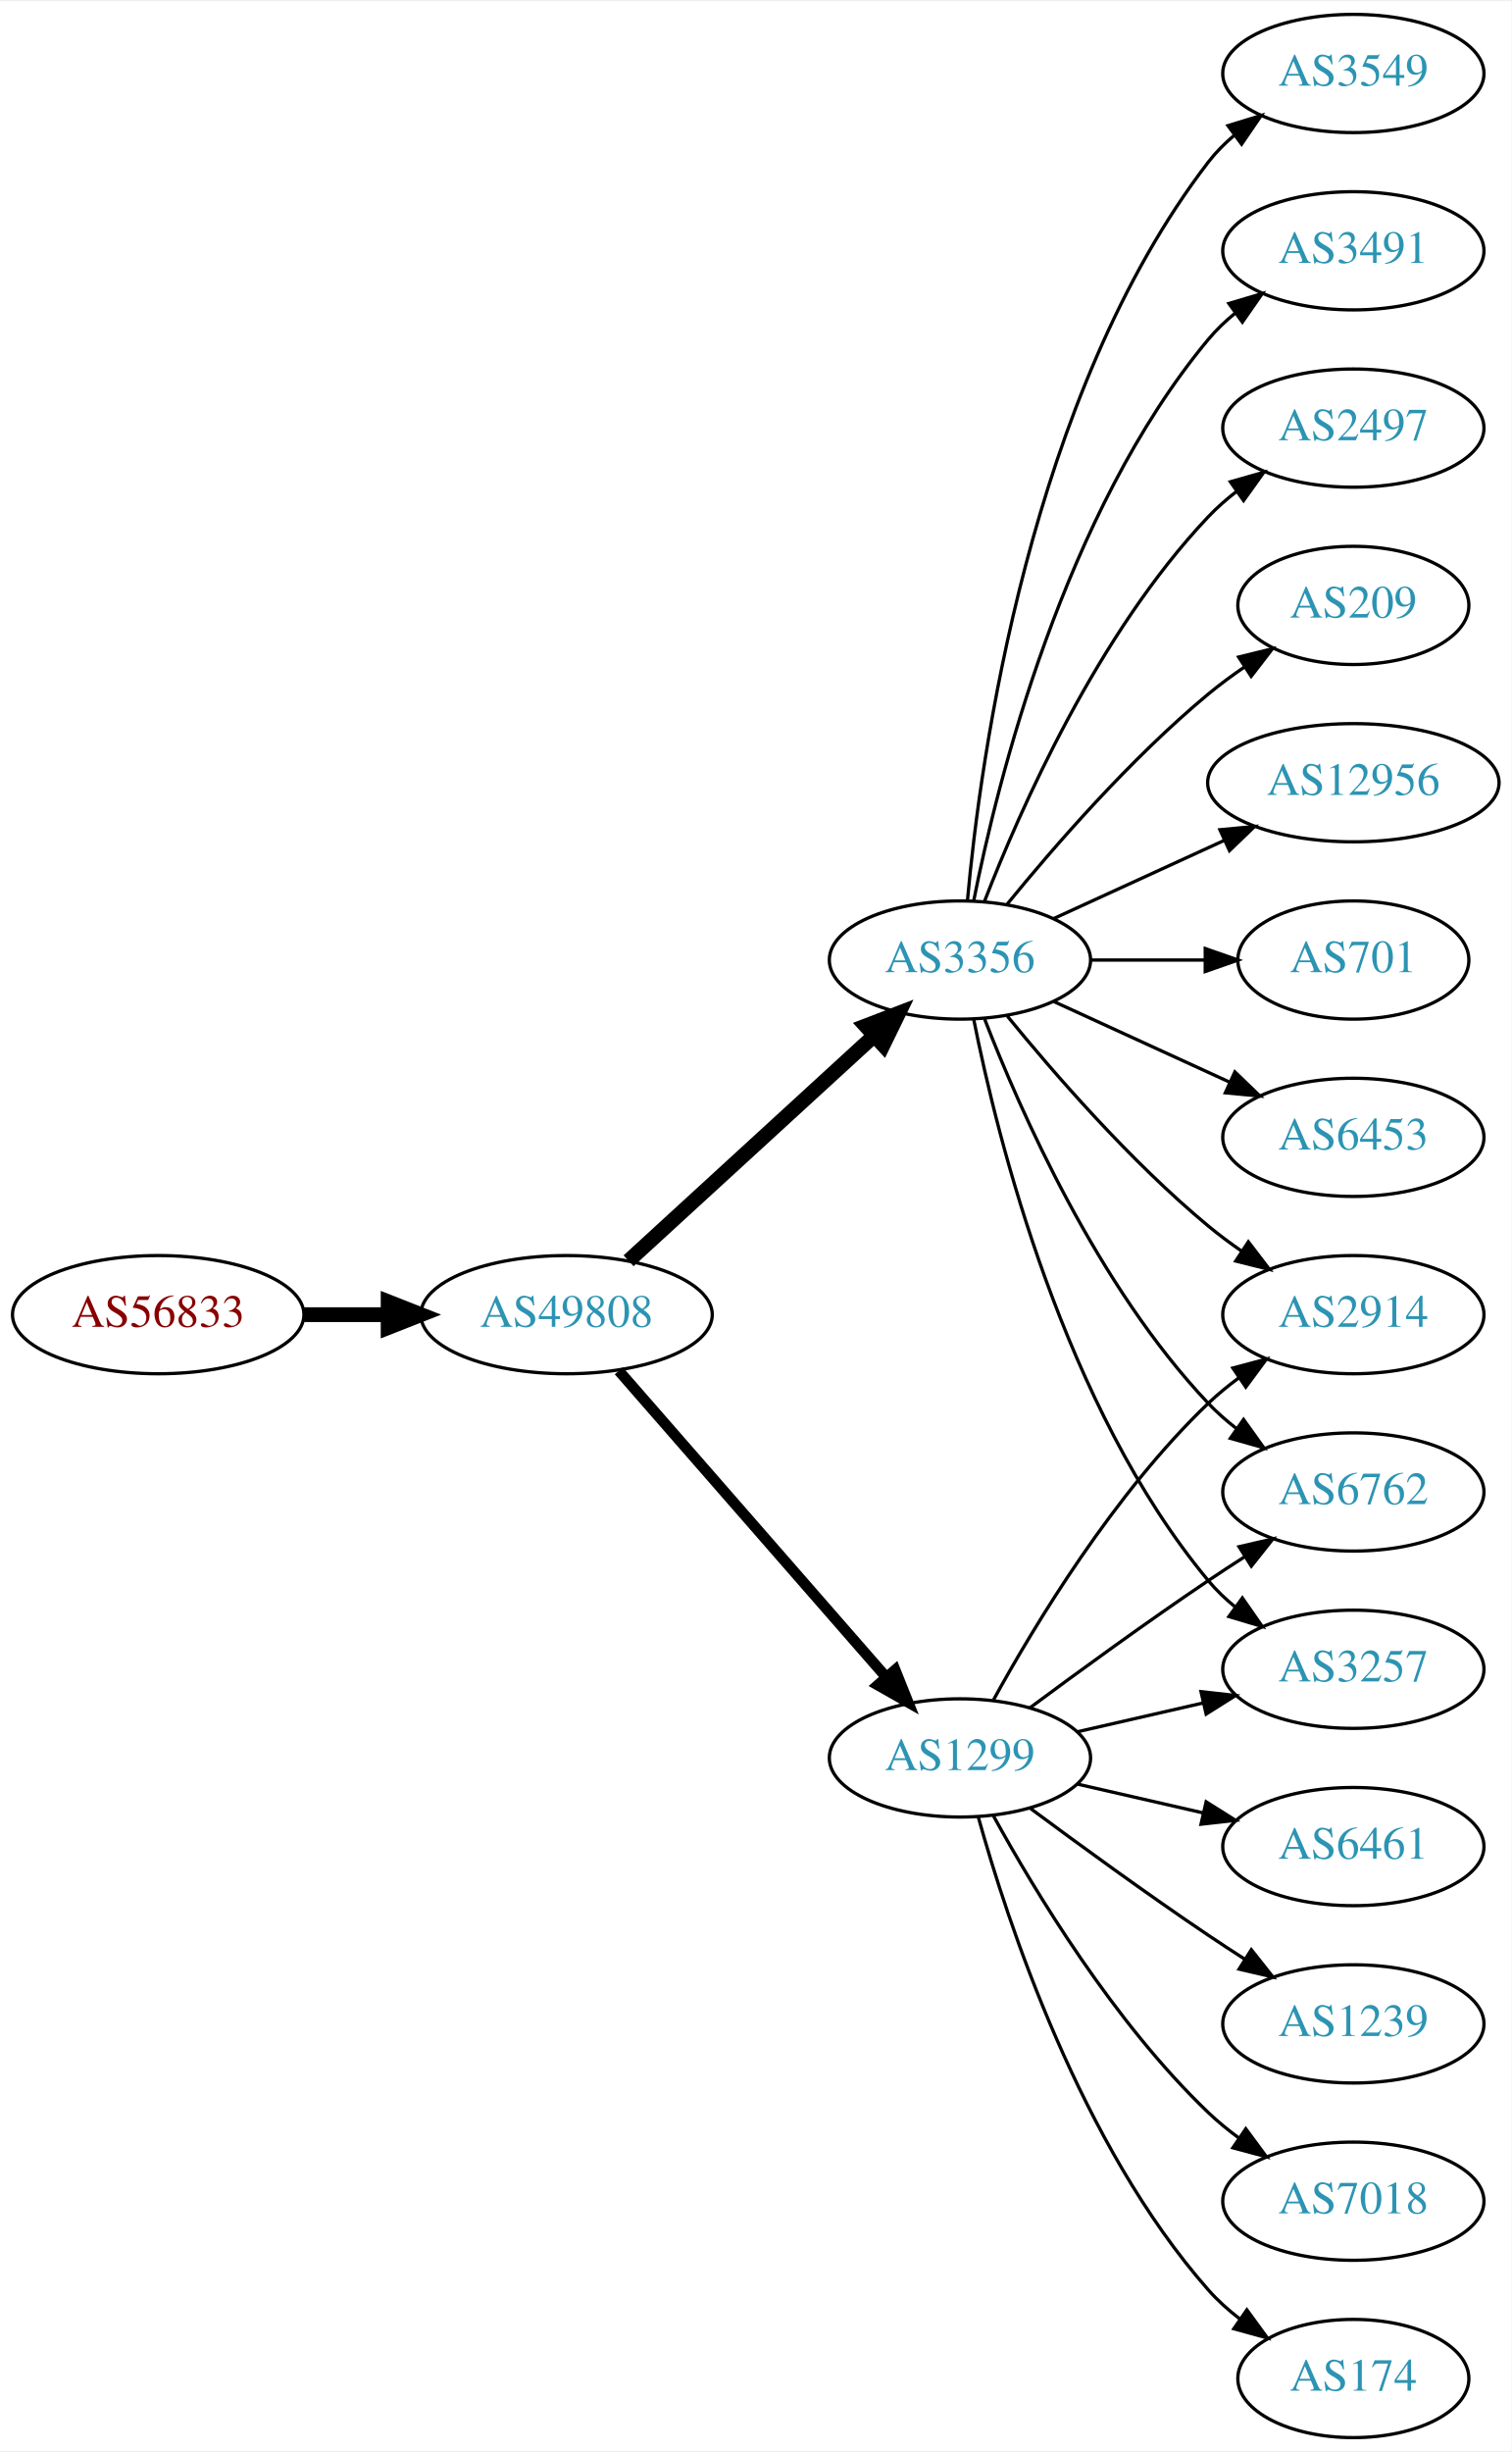
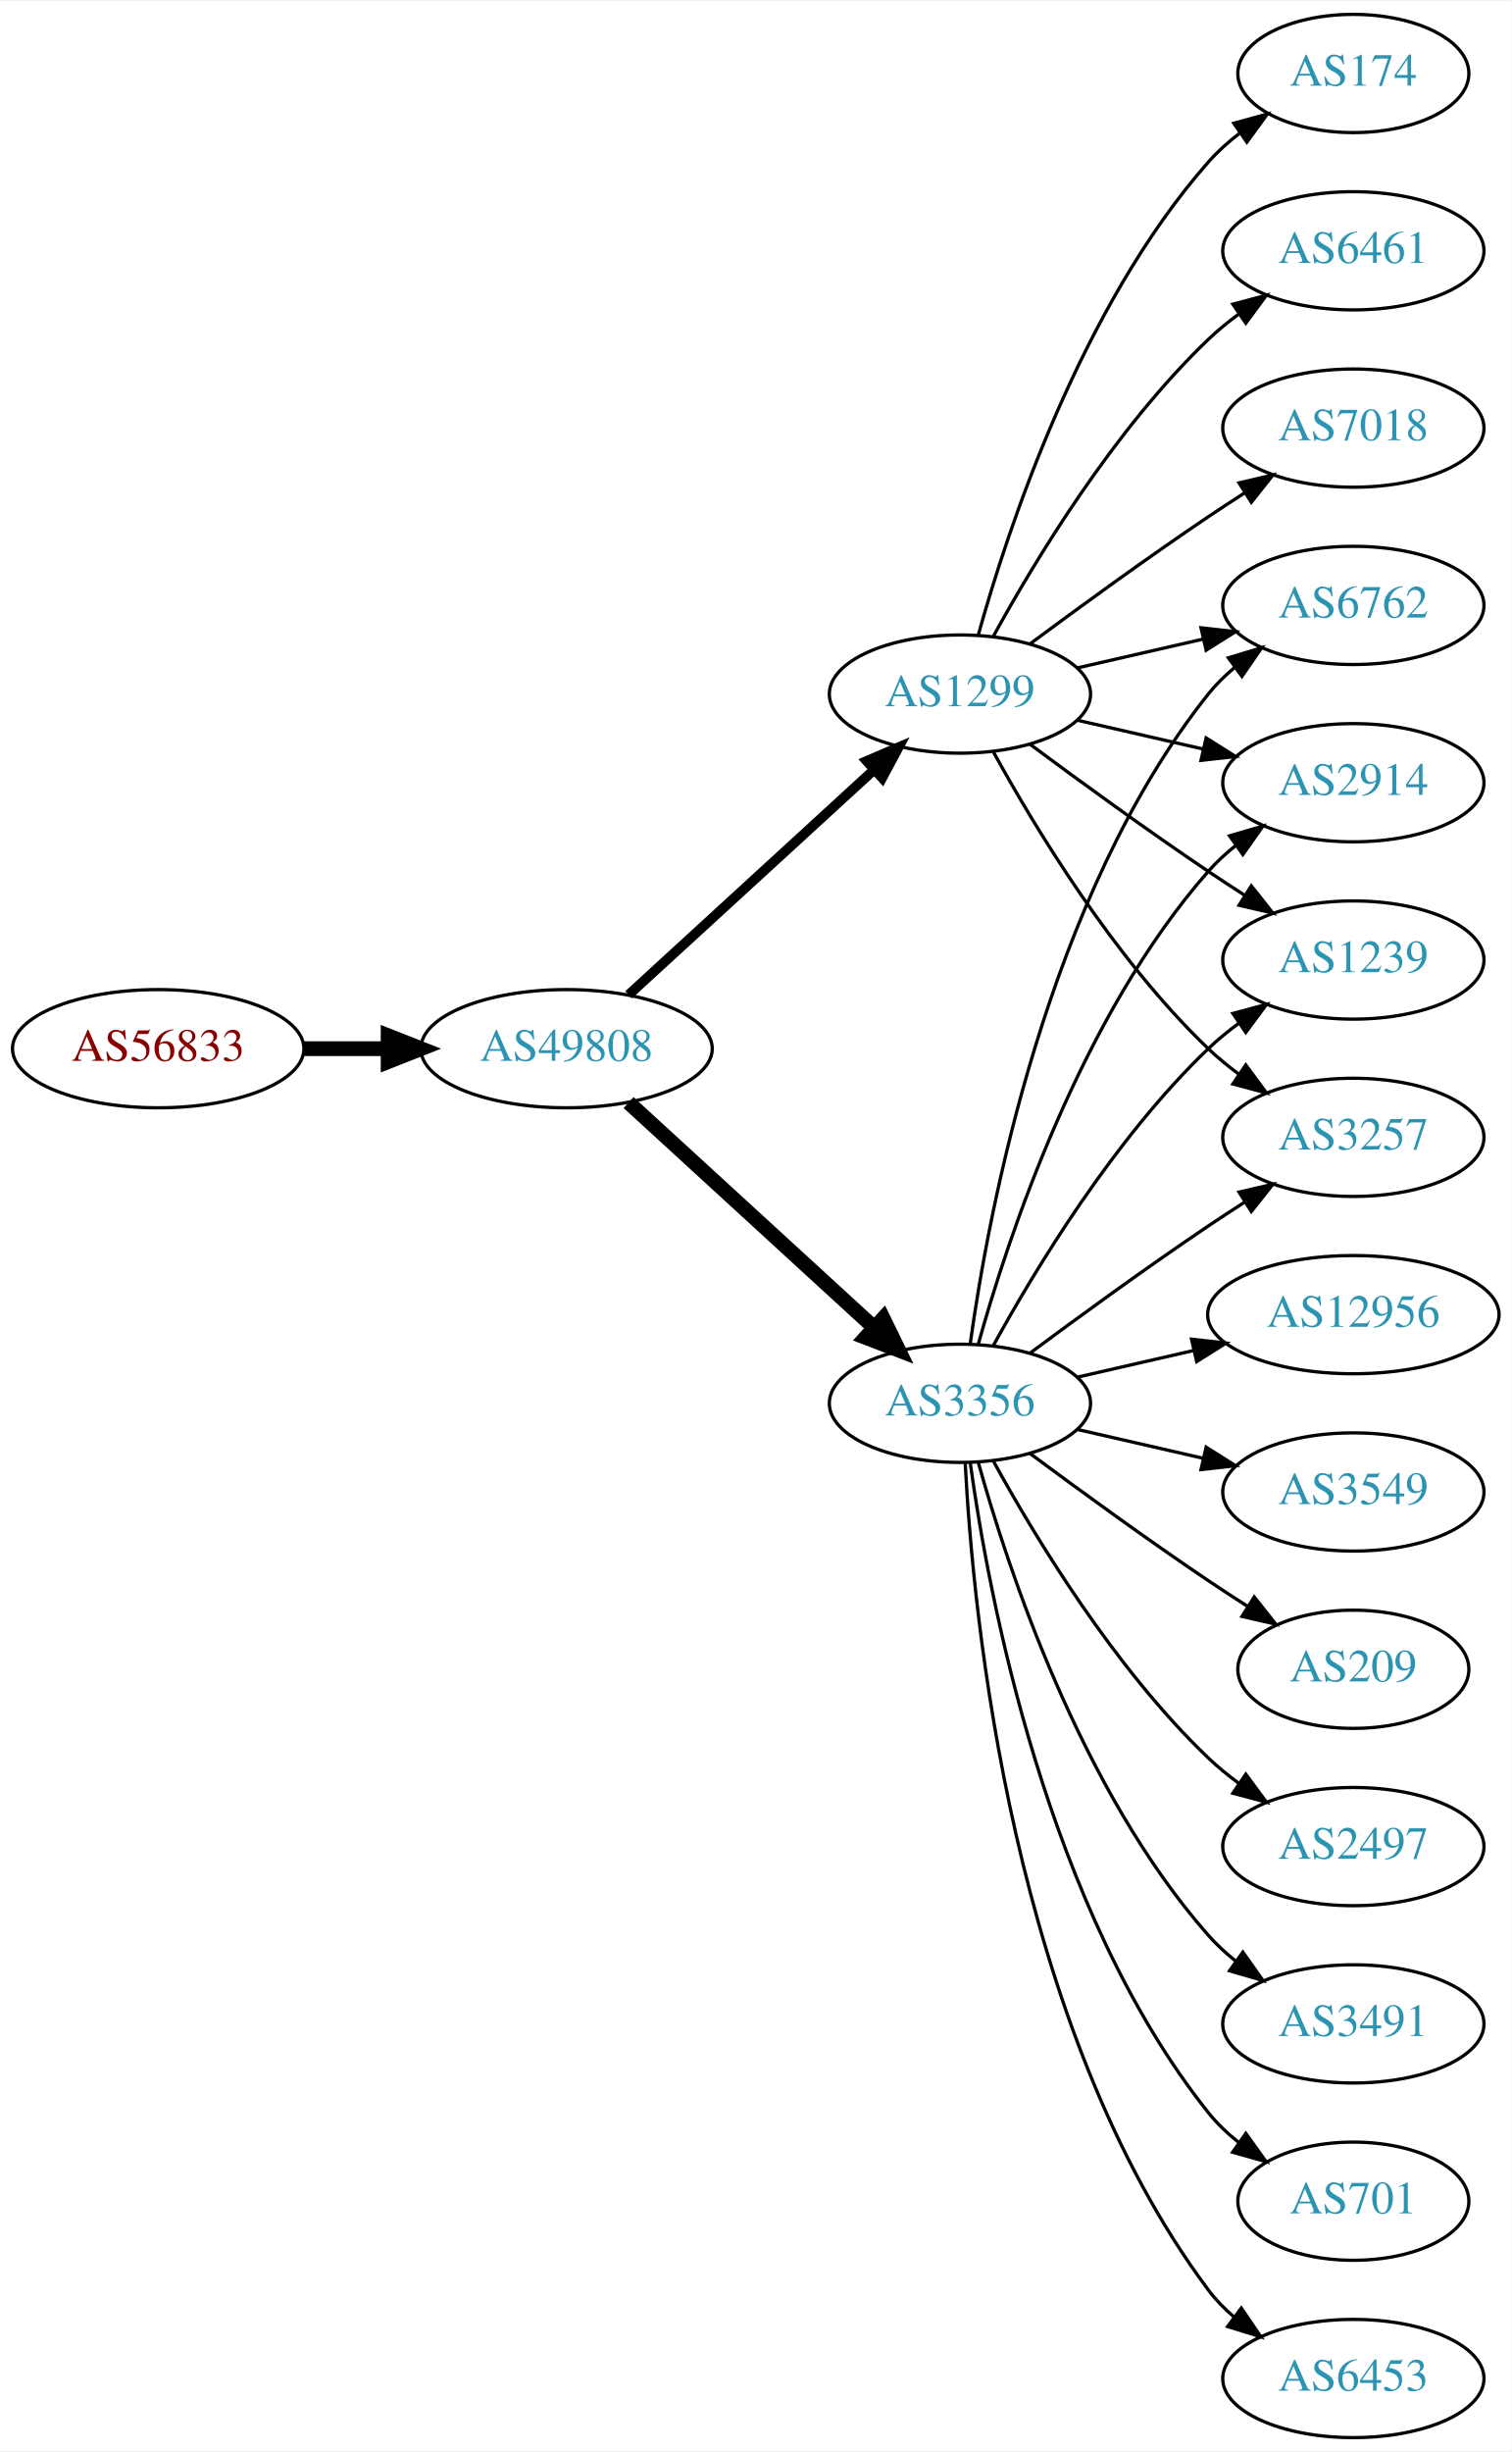
<svg xmlns="http://www.w3.org/2000/svg" xmlns:xlink="http://www.w3.org/1999/xlink" width="460pt" height="746pt" viewBox="0.00 0.00 460.47 746.00">
  <g id="graph0" class="graph" transform="scale(1 1) rotate(0) translate(4 742)">
    <polygon fill="white" stroke="none" points="-4,4 -4,-742 456.469,-742 456.469,4 -4,4" />
    <g id="node1" class="node">
      <g id="a_node1">
        <a xlink:href="/asn/56833" xlink:title="AS56833 ~ mieX.at [AT]">
-           <ellipse fill="#ffffff" stroke="black" cx="44.196" cy="-342" rx="44.393" ry="18" />
-           <text text-anchor="middle" x="44.196" y="-338.3" font-family="Times,serif" font-size="14.00" fill="#880000">AS56833</text>
+           <ellipse fill="#ffffff" stroke="black" cx="44.196" cy="-423" rx="44.393" ry="18" />
+           <text text-anchor="middle" x="44.196" y="-419.3" font-family="Times,serif" font-size="14.00" fill="#880000">AS56833</text>
        </a>
      </g>
    </g>
    <g id="node2" class="node">
      <g id="a_node2">
        <a xlink:href="/asn/49808" xlink:title="AS49808 ~ POWERSPEED-AS [AT]">
-           <ellipse fill="#ffffff" stroke="black" cx="168.588" cy="-342" rx="44.393" ry="18" />
-           <text text-anchor="middle" x="168.588" y="-338.3" font-family="Times,serif" font-size="14.00" fill="#2c94b3">AS49808</text>
+           <ellipse fill="#ffffff" stroke="black" cx="168.588" cy="-423" rx="44.393" ry="18" />
+           <text text-anchor="middle" x="168.588" y="-419.3" font-family="Times,serif" font-size="14.00" fill="#2c94b3">AS49808</text>
        </a>
      </g>
    </g>
    <g id="edge1" class="edge">
-       <path fill="none" stroke="black" stroke-width="4.5" d="M88.692,-342C96.898,-342 105.569,-342 114.041,-342" />
-       <polygon fill="black" stroke="black" stroke-width="4.5" points="114.233,-345.938 124.233,-342 114.233,-338.063 114.233,-345.938" />
+       <path fill="none" stroke="black" stroke-width="4.5" d="M88.692,-423C96.898,-423 105.569,-423 114.041,-423" />
+       <polygon fill="black" stroke="black" stroke-width="4.5" points="114.233,-426.938 124.233,-423 114.233,-419.063 114.233,-426.938" />
    </g>
    <g id="node3" class="node">
      <g id="a_node3">
-         <a xlink:href="/asn/1299" xlink:title="AS1299 ~ Telia Carrier [EU]">
-           <ellipse fill="#ffffff" stroke="black" cx="288.431" cy="-207" rx="39.794" ry="18" />
-           <text text-anchor="middle" x="288.431" y="-203.3" font-family="Times,serif" font-size="14.00" fill="#2c94b3">AS1299</text>
+         <a xlink:href="/asn/3356" xlink:title="AS3356 ~ Level 3 Parent, LLC [US]">
+           <ellipse fill="#ffffff" stroke="black" cx="288.431" cy="-315" rx="39.794" ry="18" />
+           <text text-anchor="middle" x="288.431" y="-311.3" font-family="Times,serif" font-size="14.00" fill="#2c94b3">AS3356</text>
        </a>
      </g>
    </g>
    <g id="edge2" class="edge">
-       <path fill="none" stroke="black" stroke-width="3.273" d="M184.513,-324.902C205.056,-301.369 242.175,-258.845 265.771,-231.813" />
-       <polygon fill="black" stroke="black" stroke-width="3.273" points="268.688,-233.794 272.627,-223.959 263.414,-229.191 268.688,-233.794" />
+       <path fill="none" stroke="black" stroke-width="4.5" d="M187.486,-406.597C207.414,-388.333 239.772,-358.678 262.249,-338.079" />
+       <polygon fill="black" stroke="black" stroke-width="4.5" points="265.039,-340.863 269.751,-331.203 259.718,-335.057 265.039,-340.863" />
    </g>
    <g id="node4" class="node">
      <g id="a_node4">
-         <a xlink:href="/asn/3356" xlink:title="AS3356 ~ Level 3 Parent, LLC [US]">
-           <ellipse fill="#ffffff" stroke="black" cx="288.431" cy="-450" rx="39.794" ry="18" />
-           <text text-anchor="middle" x="288.431" y="-446.3" font-family="Times,serif" font-size="14.00" fill="#2c94b3">AS3356</text>
+         <a xlink:href="/asn/1299" xlink:title="AS1299 ~ Telia Carrier [EU]">
+           <ellipse fill="#ffffff" stroke="black" cx="288.431" cy="-531" rx="39.794" ry="18" />
+           <text text-anchor="middle" x="288.431" y="-527.3" font-family="Times,serif" font-size="14.00" fill="#2c94b3">AS1299</text>
        </a>
      </g>
    </g>
    <g id="edge3" class="edge">
-       <path fill="none" stroke="black" stroke-width="4.5" d="M187.486,-358.403C207.414,-376.667 239.772,-406.322 262.249,-426.921" />
-       <polygon fill="black" stroke="black" stroke-width="4.5" points="259.718,-429.943 269.751,-433.797 265.039,-424.137 259.718,-429.943" />
+       <path fill="none" stroke="black" stroke-width="3" d="M187.486,-439.403C207.414,-457.667 239.772,-487.322 262.249,-507.921" />
+       <polygon fill="black" stroke="black" stroke-width="3" points="260.014,-510.62 269.751,-514.797 264.743,-505.46 260.014,-510.62" />
    </g>
    <g id="node5" class="node">
      <g id="a_node5">
+         <a xlink:href="/asn/6762" xlink:title="AS6762 ~ TELECOM ITALIA SPARKLE S.p.A. [IT]">
+           <ellipse fill="#ffffff" stroke="black" cx="408.273" cy="-558" rx="39.794" ry="18" />
+           <text text-anchor="middle" x="408.273" y="-554.3" font-family="Times,serif" font-size="14.00" fill="#2c94b3">AS6762</text>
+         </a>
+       </g>
+     </g>
+     <g id="edge12" class="edge">
+       <path fill="none" stroke="black" d="M291.57,-333.17C297.07,-372.974 314.896,-469.233 364.077,-531 366.419,-533.94 369.173,-536.649 372.139,-539.121" />
+       <polygon fill="black" stroke="black" points="370.204,-542.042 380.345,-545.11 374.331,-536.388 370.204,-542.042" />
+     </g>
+     <g id="node7" class="node">
+       <g id="a_node7">
        <a xlink:href="/asn/2914" xlink:title="AS2914 ~ NTT America, Inc. [US]">
-           <ellipse fill="#ffffff" stroke="black" cx="408.273" cy="-342" rx="39.794" ry="18" />
-           <text text-anchor="middle" x="408.273" y="-338.3" font-family="Times,serif" font-size="14.00" fill="#2c94b3">AS2914</text>
-         </a>
-       </g>
+           <ellipse fill="#ffffff" stroke="black" cx="408.273" cy="-504" rx="39.794" ry="18" />
+           <text text-anchor="middle" x="408.273" y="-500.3" font-family="Times,serif" font-size="14.00" fill="#2c94b3">AS2914</text>
+         </a>
+       </g>
+     </g>
+     <g id="edge11" class="edge">
+       <path fill="none" stroke="black" d="M294.004,-332.946C302.909,-364.995 325.194,-432.842 364.077,-477 366.561,-479.821 369.411,-482.449 372.437,-484.871" />
+       <polygon fill="black" stroke="black" points="370.554,-487.828 380.726,-490.791 374.622,-482.131 370.554,-487.828" />
+     </g>
+     <g id="node10" class="node">
+       <g id="a_node10">
+         <a xlink:href="/asn/1239" xlink:title="AS1239 ~ Sprint [US]">
+           <ellipse fill="#ffffff" stroke="black" cx="408.273" cy="-450" rx="39.794" ry="18" />
+           <text text-anchor="middle" x="408.273" y="-446.3" font-family="Times,serif" font-size="14.00" fill="#2c94b3">AS1239</text>
+         </a>
+       </g>
+     </g>
+     <g id="edge21" class="edge">
+       <path fill="none" stroke="black" d="M298.672,-332.713C311.218,-355.561 335.394,-395.611 364.077,-423 366.946,-425.739 370.134,-428.347 373.443,-430.785" />
+       <polygon fill="black" stroke="black" points="371.567,-433.742 381.803,-436.477 375.507,-427.956 371.567,-433.742" />
+     </g>
+     <g id="node11" class="node">
+       <g id="a_node11">
+         <a xlink:href="/asn/3257" xlink:title="AS3257 ~ GTT [DE]">
+           <ellipse fill="#ffffff" stroke="black" cx="408.273" cy="-396" rx="39.794" ry="18" />
+           <text text-anchor="middle" x="408.273" y="-392.3" font-family="Times,serif" font-size="14.00" fill="#2c94b3">AS3257</text>
+         </a>
+       </g>
+     </g>
+     <g id="edge17" class="edge">
+       <path fill="none" stroke="black" d="M309.761,-330.277C324.623,-341.304 345.368,-356.407 364.077,-369 367.626,-371.389 371.377,-373.839 375.125,-376.242" />
+       <polygon fill="black" stroke="black" points="373.451,-379.325 383.774,-381.712 377.193,-373.409 373.451,-379.325" />
+     </g>
+     <g id="node12" class="node">
+       <g id="a_node12">
+         <a xlink:href="/asn/12956" xlink:title="AS12956 ~ TELXIUS [ES]">
+           <ellipse fill="#ffffff" stroke="black" cx="408.273" cy="-342" rx="44.393" ry="18" />
+           <text text-anchor="middle" x="408.273" y="-338.3" font-family="Times,serif" font-size="14.00" fill="#2c94b3">AS12956</text>
+         </a>
+       </g>
+     </g>
+     <g id="edge13" class="edge">
+       <path fill="none" stroke="black" d="M324.15,-322.955C335.289,-325.507 347.824,-328.379 359.717,-331.104" />
+       <polygon fill="black" stroke="black" points="358.982,-334.526 369.511,-333.348 360.545,-327.703 358.982,-334.526" />
+     </g>
+     <g id="node13" class="node">
+       <g id="a_node13">
+         <a xlink:href="/asn/3549" xlink:title="AS3549 ~ Level 3 Parent, LLC [US]">
+           <ellipse fill="#ffffff" stroke="black" cx="408.273" cy="-288" rx="39.794" ry="18" />
+           <text text-anchor="middle" x="408.273" y="-284.3" font-family="Times,serif" font-size="14.00" fill="#2c94b3">AS3549</text>
+         </a>
+       </g>
+     </g>
+     <g id="edge14" class="edge">
+       <path fill="none" stroke="black" d="M324.15,-307.045C336.15,-304.296 349.771,-301.175 362.463,-298.267" />
+       <polygon fill="black" stroke="black" points="363.429,-301.636 372.395,-295.991 361.866,-294.813 363.429,-301.636" />
+     </g>
+     <g id="node14" class="node">
+       <g id="a_node14">
+         <a xlink:href="/asn/209" xlink:title="AS209 ~ CenturyLink Communications, LLC [US]">
+           <ellipse fill="#ffffff" stroke="black" cx="408.273" cy="-234" rx="35.194" ry="18" />
+           <text text-anchor="middle" x="408.273" y="-230.3" font-family="Times,serif" font-size="14.00" fill="#2c94b3">AS209</text>
+         </a>
+       </g>
+     </g>
+     <g id="edge15" class="edge">
+       <path fill="none" stroke="black" d="M309.761,-299.723C324.623,-288.696 345.368,-273.593 364.077,-261 367.895,-258.431 371.945,-255.79 375.975,-253.214" />
+       <polygon fill="black" stroke="black" points="378.079,-256.025 384.669,-247.729 374.344,-250.105 378.079,-256.025" />
+     </g>
+     <g id="node15" class="node">
+       <g id="a_node15">
+         <a xlink:href="/asn/2497" xlink:title="AS2497 ~ Internet Initiative Japan Inc. [JP]">
+           <ellipse fill="#ffffff" stroke="black" cx="408.273" cy="-180" rx="39.794" ry="18" />
+           <text text-anchor="middle" x="408.273" y="-176.3" font-family="Times,serif" font-size="14.00" fill="#2c94b3">AS2497</text>
+         </a>
+       </g>
+     </g>
+     <g id="edge16" class="edge">
+       <path fill="none" stroke="black" d="M298.672,-297.287C311.218,-274.439 335.394,-234.389 364.077,-207 366.946,-204.261 370.134,-201.653 373.443,-199.215" />
+       <polygon fill="black" stroke="black" points="375.507,-202.044 381.803,-193.523 371.567,-196.258 375.507,-202.044" />
+     </g>
+     <g id="node16" class="node">
+       <g id="a_node16">
+         <a xlink:href="/asn/3491" xlink:title="AS3491 ~ PCCW Global, Inc. [US]">
+           <ellipse fill="#ffffff" stroke="black" cx="408.273" cy="-126" rx="39.794" ry="18" />
+           <text text-anchor="middle" x="408.273" y="-122.3" font-family="Times,serif" font-size="14.00" fill="#2c94b3">AS3491</text>
+         </a>
+       </g>
+     </g>
+     <g id="edge18" class="edge">
+       <path fill="none" stroke="black" d="M294.004,-297.054C302.909,-265.005 325.194,-197.158 364.077,-153 366.561,-150.179 369.411,-147.551 372.437,-145.129" />
+       <polygon fill="black" stroke="black" points="374.622,-147.869 380.726,-139.209 370.554,-142.172 374.622,-147.869" />
+     </g>
+     <g id="node17" class="node">
+       <g id="a_node17">
+         <a xlink:href="/asn/701" xlink:title="AS701 ~ UUNET [US]">
+           <ellipse fill="#ffffff" stroke="black" cx="408.273" cy="-72" rx="35.194" ry="18" />
+           <text text-anchor="middle" x="408.273" y="-68.3" font-family="Times,serif" font-size="14.00" fill="#2c94b3">AS701</text>
+         </a>
+       </g>
+     </g>
+     <g id="edge19" class="edge">
+       <path fill="none" stroke="black" d="M291.57,-296.83C297.07,-257.026 314.896,-160.767 364.077,-99 366.742,-95.653 369.942,-92.607 373.38,-89.868" />
+       <polygon fill="black" stroke="black" points="375.518,-92.643 381.694,-84.035 371.498,-86.913 375.518,-92.643" />
+     </g>
+     <g id="node18" class="node">
+       <g id="a_node18">
+         <a xlink:href="/asn/6453" xlink:title="AS6453 ~ TATA COMMUNICATIONS (AMERICA) INC [US]">
+           <ellipse fill="#ffffff" stroke="black" cx="408.273" cy="-18" rx="39.794" ry="18" />
+           <text text-anchor="middle" x="408.273" y="-14.3" font-family="Times,serif" font-size="14.00" fill="#2c94b3">AS6453</text>
+         </a>
+       </g>
+     </g>
+     <g id="edge20" class="edge">
+       <path fill="none" stroke="black" d="M290.023,-296.977C292.399,-250.588 304.317,-125.107 364.077,-45 366.325,-41.987 369.017,-39.231 371.943,-36.728" />
+       <polygon fill="black" stroke="black" points="374.138,-39.459 380.095,-30.697 369.974,-33.831 374.138,-39.459" />
    </g>
    <g id="edge4" class="edge">
-       <path fill="none" stroke="black" d="M298.672,-224.713C311.218,-247.561 335.394,-287.611 364.077,-315 366.946,-317.739 370.134,-320.347 373.443,-322.785" />
-       <polygon fill="black" stroke="black" points="371.567,-325.742 381.803,-328.477 375.507,-319.956 371.567,-325.742" />
+       <path fill="none" stroke="black" d="M324.15,-538.955C336.15,-541.704 349.771,-544.825 362.463,-547.733" />
+       <polygon fill="black" stroke="black" points="361.866,-551.187 372.395,-550.009 363.429,-544.364 361.866,-551.187" />
    </g>
    <g id="node6" class="node">
      <g id="a_node6">
-         <a xlink:href="/asn/7018" xlink:title="AS7018 ~ AT&amp;T Services, Inc. [US]">
-           <ellipse fill="#ffffff" stroke="black" cx="408.273" cy="-72" rx="39.794" ry="18" />
-           <text text-anchor="middle" x="408.273" y="-68.3" font-family="Times,serif" font-size="14.00" fill="#2c94b3">AS7018</text>
+         <a xlink:href="/asn/174" xlink:title="AS174 ~ Cogent Communications [US]">
+           <ellipse fill="#ffffff" stroke="black" cx="408.273" cy="-720" rx="35.194" ry="18" />
+           <text text-anchor="middle" x="408.273" y="-716.3" font-family="Times,serif" font-size="14.00" fill="#2c94b3">AS174</text>
        </a>
      </g>
    </g>
    <g id="edge5" class="edge">
-       <path fill="none" stroke="black" d="M298.672,-189.287C311.218,-166.439 335.394,-126.389 364.077,-99 366.946,-96.261 370.134,-93.653 373.443,-91.215" />
-       <polygon fill="black" stroke="black" points="375.507,-94.044 381.803,-85.523 371.567,-88.258 375.507,-94.044" />
-     </g>
-     <g id="node7" class="node">
-       <g id="a_node7">
-         <a xlink:href="/asn/174" xlink:title="AS174 ~ Cogent Communications [US]">
-           <ellipse fill="#ffffff" stroke="black" cx="408.273" cy="-18" rx="35.194" ry="18" />
-           <text text-anchor="middle" x="408.273" y="-14.3" font-family="Times,serif" font-size="14.00" fill="#2c94b3">AS174</text>
-         </a>
-       </g>
+       <path fill="none" stroke="black" d="M294.004,-548.946C302.909,-580.995 325.194,-648.842 364.077,-693 366.905,-696.211 370.206,-699.172 373.701,-701.864" />
+       <polygon fill="black" stroke="black" points="371.858,-704.845 382.076,-707.645 375.835,-699.084 371.858,-704.845" />
    </g>
    <g id="edge6" class="edge">
-       <path fill="none" stroke="black" d="M294.004,-189.054C302.909,-157.005 325.194,-89.158 364.077,-45 366.905,-41.789 370.206,-38.828 373.701,-36.136" />
-       <polygon fill="black" stroke="black" points="375.835,-38.916 382.076,-30.355 371.858,-33.155 375.835,-38.916" />
+       <path fill="none" stroke="black" d="M324.15,-523.045C336.15,-520.296 349.771,-517.175 362.463,-514.267" />
+       <polygon fill="black" stroke="black" points="363.429,-517.636 372.395,-511.991 361.866,-510.813 363.429,-517.636" />
    </g>
    <g id="node8" class="node">
      <g id="a_node8">
        <a xlink:href="/asn/6461" xlink:title="AS6461 ~ Zayo Bandwidth [US]">
-           <ellipse fill="#ffffff" stroke="black" cx="408.273" cy="-180" rx="39.794" ry="18" />
-           <text text-anchor="middle" x="408.273" y="-176.3" font-family="Times,serif" font-size="14.00" fill="#2c94b3">AS6461</text>
+           <ellipse fill="#ffffff" stroke="black" cx="408.273" cy="-666" rx="39.794" ry="18" />
+           <text text-anchor="middle" x="408.273" y="-662.3" font-family="Times,serif" font-size="14.00" fill="#2c94b3">AS6461</text>
        </a>
      </g>
    </g>
    <g id="edge7" class="edge">
-       <path fill="none" stroke="black" d="M324.15,-199.045C336.15,-196.296 349.771,-193.175 362.463,-190.267" />
-       <polygon fill="black" stroke="black" points="363.429,-193.636 372.395,-187.991 361.866,-186.813 363.429,-193.636" />
+       <path fill="none" stroke="black" d="M298.672,-548.713C311.218,-571.561 335.394,-611.611 364.077,-639 366.946,-641.739 370.134,-644.347 373.443,-646.785" />
+       <polygon fill="black" stroke="black" points="371.567,-649.742 381.803,-652.477 375.507,-643.956 371.567,-649.742" />
    </g>
    <g id="node9" class="node">
      <g id="a_node9">
-         <a xlink:href="/asn/6762" xlink:title="AS6762 ~ TELECOM ITALIA SPARKLE S.p.A. [IT]">
-           <ellipse fill="#ffffff" stroke="black" cx="408.273" cy="-288" rx="39.794" ry="18" />
-           <text text-anchor="middle" x="408.273" y="-284.3" font-family="Times,serif" font-size="14.00" fill="#2c94b3">AS6762</text>
+         <a xlink:href="/asn/7018" xlink:title="AS7018 ~ AT&amp;T Services, Inc. [US]">
+           <ellipse fill="#ffffff" stroke="black" cx="408.273" cy="-612" rx="39.794" ry="18" />
+           <text text-anchor="middle" x="408.273" y="-608.3" font-family="Times,serif" font-size="14.00" fill="#2c94b3">AS7018</text>
        </a>
      </g>
    </g>
    <g id="edge8" class="edge">
-       <path fill="none" stroke="black" d="M309.761,-222.277C324.623,-233.304 345.368,-248.407 364.077,-261 367.626,-263.389 371.377,-265.839 375.125,-268.242" />
-       <polygon fill="black" stroke="black" points="373.451,-271.325 383.774,-273.712 377.193,-265.409 373.451,-271.325" />
-     </g>
-     <g id="node10" class="node">
-       <g id="a_node10">
-         <a xlink:href="/asn/1239" xlink:title="AS1239 ~ Sprint [US]">
-           <ellipse fill="#ffffff" stroke="black" cx="408.273" cy="-126" rx="39.794" ry="18" />
-           <text text-anchor="middle" x="408.273" y="-122.3" font-family="Times,serif" font-size="14.00" fill="#2c94b3">AS1239</text>
-         </a>
-       </g>
+       <path fill="none" stroke="black" d="M309.761,-546.277C324.623,-557.304 345.368,-572.407 364.077,-585 367.626,-587.389 371.377,-589.839 375.125,-592.242" />
+       <polygon fill="black" stroke="black" points="373.451,-595.325 383.774,-597.712 377.193,-589.409 373.451,-595.325" />
    </g>
    <g id="edge9" class="edge">
-       <path fill="none" stroke="black" d="M309.761,-191.723C324.623,-180.696 345.368,-165.593 364.077,-153 367.626,-150.611 371.377,-148.161 375.125,-145.758" />
-       <polygon fill="black" stroke="black" points="377.193,-148.591 383.774,-140.288 373.451,-142.675 377.193,-148.591" />
-     </g>
-     <g id="node11" class="node">
-       <g id="a_node11">
-         <a xlink:href="/asn/3257" xlink:title="AS3257 ~ GTT [DE]">
-           <ellipse fill="#ffffff" stroke="black" cx="408.273" cy="-234" rx="39.794" ry="18" />
-           <text text-anchor="middle" x="408.273" y="-230.3" font-family="Times,serif" font-size="14.00" fill="#2c94b3">AS3257</text>
-         </a>
-       </g>
+       <path fill="none" stroke="black" d="M309.761,-515.723C324.623,-504.696 345.368,-489.593 364.077,-477 367.626,-474.611 371.377,-472.161 375.125,-469.758" />
+       <polygon fill="black" stroke="black" points="377.193,-472.591 383.774,-464.288 373.451,-466.675 377.193,-472.591" />
    </g>
    <g id="edge10" class="edge">
-       <path fill="none" stroke="black" d="M324.15,-214.955C336.15,-217.704 349.771,-220.825 362.463,-223.733" />
-       <polygon fill="black" stroke="black" points="361.866,-227.187 372.395,-226.009 363.429,-220.364 361.866,-227.187" />
-     </g>
-     <g id="edge16" class="edge">
-       <path fill="none" stroke="black" d="M302.85,-432.935C316.964,-415.625 340.379,-388.655 364.077,-369 367.294,-366.332 370.794,-363.73 374.365,-361.259" />
-       <polygon fill="black" stroke="black" points="376.288,-364.183 382.721,-355.764 372.442,-358.334 376.288,-364.183" />
-     </g>
-     <g id="edge13" class="edge">
-       <path fill="none" stroke="black" d="M295.954,-432.006C306.704,-404.272 330.362,-350.571 364.077,-315 366.663,-312.272 369.581,-309.706 372.649,-307.323" />
-       <polygon fill="black" stroke="black" points="374.827,-310.07 380.997,-301.457 370.803,-304.342 374.827,-310.07" />
-     </g>
-     <g id="edge20" class="edge">
-       <path fill="none" stroke="black" d="M292.629,-431.927C299.793,-395.859 320.067,-313.875 364.077,-261 366.482,-258.111 369.278,-255.437 372.271,-252.987" />
-       <polygon fill="black" stroke="black" points="374.461,-255.723 380.514,-247.027 370.359,-250.05 374.461,-255.723" />
-     </g>
-     <g id="node12" class="node">
-       <g id="a_node12">
-         <a xlink:href="/asn/3549" xlink:title="AS3549 ~ Level 3 Parent, LLC [US]">
-           <ellipse fill="#ffffff" stroke="black" cx="408.273" cy="-720" rx="39.794" ry="18" />
-           <text text-anchor="middle" x="408.273" y="-716.3" font-family="Times,serif" font-size="14.00" fill="#2c94b3">AS3549</text>
-         </a>
-       </g>
-     </g>
-     <g id="edge11" class="edge">
-       <path fill="none" stroke="black" d="M290.715,-468.117C294.613,-511.332 309.63,-622.131 364.077,-693 366.367,-695.981 369.087,-698.716 372.032,-701.205" />
-       <polygon fill="black" stroke="black" points="370.078,-704.113 380.208,-707.218 374.225,-698.473 370.078,-704.113" />
-     </g>
-     <g id="node13" class="node">
-       <g id="a_node13">
-         <a xlink:href="/asn/3491" xlink:title="AS3491 ~ PCCW Global, Inc. [US]">
-           <ellipse fill="#ffffff" stroke="black" cx="408.273" cy="-666" rx="39.794" ry="18" />
-           <text text-anchor="middle" x="408.273" y="-662.3" font-family="Times,serif" font-size="14.00" fill="#2c94b3">AS3491</text>
-         </a>
-       </g>
-     </g>
-     <g id="edge12" class="edge">
-       <path fill="none" stroke="black" d="M292.629,-468.073C299.793,-504.141 320.067,-586.125 364.077,-639 366.482,-641.889 369.278,-644.563 372.271,-647.013" />
-       <polygon fill="black" stroke="black" points="370.359,-649.95 380.514,-652.973 374.461,-644.277 370.359,-649.95" />
-     </g>
-     <g id="node14" class="node">
-       <g id="a_node14">
-         <a xlink:href="/asn/2497" xlink:title="AS2497 ~ Internet Initiative Japan Inc. [JP]">
-           <ellipse fill="#ffffff" stroke="black" cx="408.273" cy="-612" rx="39.794" ry="18" />
-           <text text-anchor="middle" x="408.273" y="-608.3" font-family="Times,serif" font-size="14.00" fill="#2c94b3">AS2497</text>
-         </a>
-       </g>
-     </g>
-     <g id="edge14" class="edge">
-       <path fill="none" stroke="black" d="M295.954,-467.994C306.704,-495.728 330.362,-549.429 364.077,-585 366.663,-587.728 369.581,-590.294 372.649,-592.677" />
-       <polygon fill="black" stroke="black" points="370.803,-595.658 380.997,-598.543 374.827,-589.93 370.803,-595.658" />
-     </g>
-     <g id="node15" class="node">
-       <g id="a_node15">
-         <a xlink:href="/asn/209" xlink:title="AS209 ~ CenturyLink Communications, LLC [US]">
-           <ellipse fill="#ffffff" stroke="black" cx="408.273" cy="-558" rx="35.194" ry="18" />
-           <text text-anchor="middle" x="408.273" y="-554.3" font-family="Times,serif" font-size="14.00" fill="#2c94b3">AS209</text>
-         </a>
-       </g>
-     </g>
-     <g id="edge15" class="edge">
-       <path fill="none" stroke="black" d="M302.85,-467.065C316.964,-484.375 340.379,-511.345 364.077,-531 367.54,-533.872 371.333,-536.669 375.187,-539.308" />
-       <polygon fill="black" stroke="black" points="373.33,-542.275 383.62,-544.797 377.149,-536.408 373.33,-542.275" />
-     </g>
-     <g id="node16" class="node">
-       <g id="a_node16">
-         <a xlink:href="/asn/12956" xlink:title="AS12956 ~ TELXIUS [ES]">
-           <ellipse fill="#ffffff" stroke="black" cx="408.273" cy="-504" rx="44.393" ry="18" />
-           <text text-anchor="middle" x="408.273" y="-500.3" font-family="Times,serif" font-size="14.00" fill="#2c94b3">AS12956</text>
-         </a>
-       </g>
-     </g>
-     <g id="edge17" class="edge">
-       <path fill="none" stroke="black" d="M317.06,-462.661C332.557,-469.762 352.124,-478.728 369.071,-486.494" />
-       <polygon fill="black" stroke="black" points="367.624,-489.681 378.173,-490.665 370.54,-483.317 367.624,-489.681" />
-     </g>
-     <g id="node17" class="node">
-       <g id="a_node17">
-         <a xlink:href="/asn/701" xlink:title="AS701 ~ UUNET [US]">
-           <ellipse fill="#ffffff" stroke="black" cx="408.273" cy="-450" rx="35.194" ry="18" />
-           <text text-anchor="middle" x="408.273" y="-446.3" font-family="Times,serif" font-size="14.00" fill="#2c94b3">AS701</text>
-         </a>
-       </g>
-     </g>
-     <g id="edge18" class="edge">
-       <path fill="none" stroke="black" d="M328.343,-450C339.43,-450 351.59,-450 362.972,-450" />
-       <polygon fill="black" stroke="black" points="363.154,-453.5 373.154,-450 363.154,-446.5 363.154,-453.5" />
-     </g>
-     <g id="node18" class="node">
-       <g id="a_node18">
-         <a xlink:href="/asn/6453" xlink:title="AS6453 ~ TATA COMMUNICATIONS (AMERICA) INC [US]">
-           <ellipse fill="#ffffff" stroke="black" cx="408.273" cy="-396" rx="39.794" ry="18" />
-           <text text-anchor="middle" x="408.273" y="-392.3" font-family="Times,serif" font-size="14.00" fill="#2c94b3">AS6453</text>
-         </a>
-       </g>
-     </g>
-     <g id="edge19" class="edge">
-       <path fill="none" stroke="black" d="M317.06,-437.339C333.017,-430.027 353.287,-420.739 370.57,-412.819" />
-       <polygon fill="black" stroke="black" points="372.185,-415.929 379.818,-408.581 369.269,-409.565 372.185,-415.929" />
+       <path fill="none" stroke="black" d="M298.672,-513.287C311.218,-490.439 335.394,-450.389 364.077,-423 366.946,-420.261 370.134,-417.653 373.443,-415.215" />
+       <polygon fill="black" stroke="black" points="375.507,-418.044 381.803,-409.523 371.567,-412.258 375.507,-418.044" />
    </g>
  </g>
</svg>
